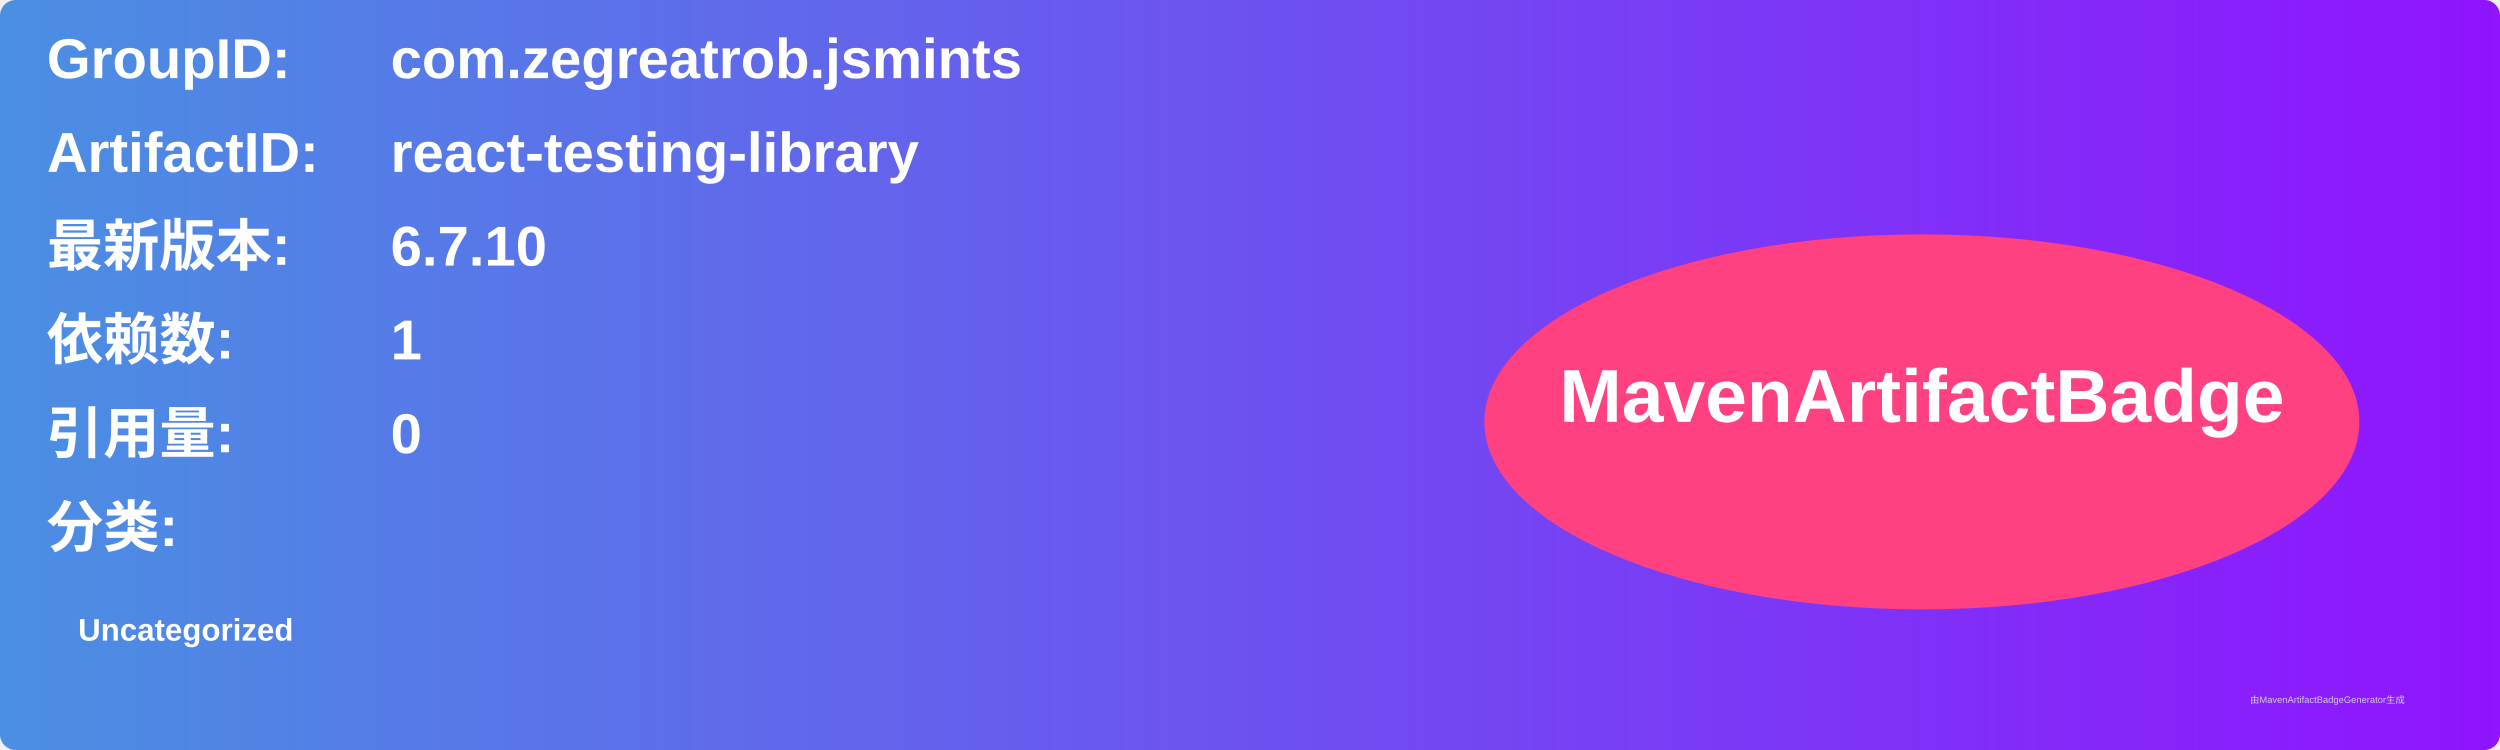
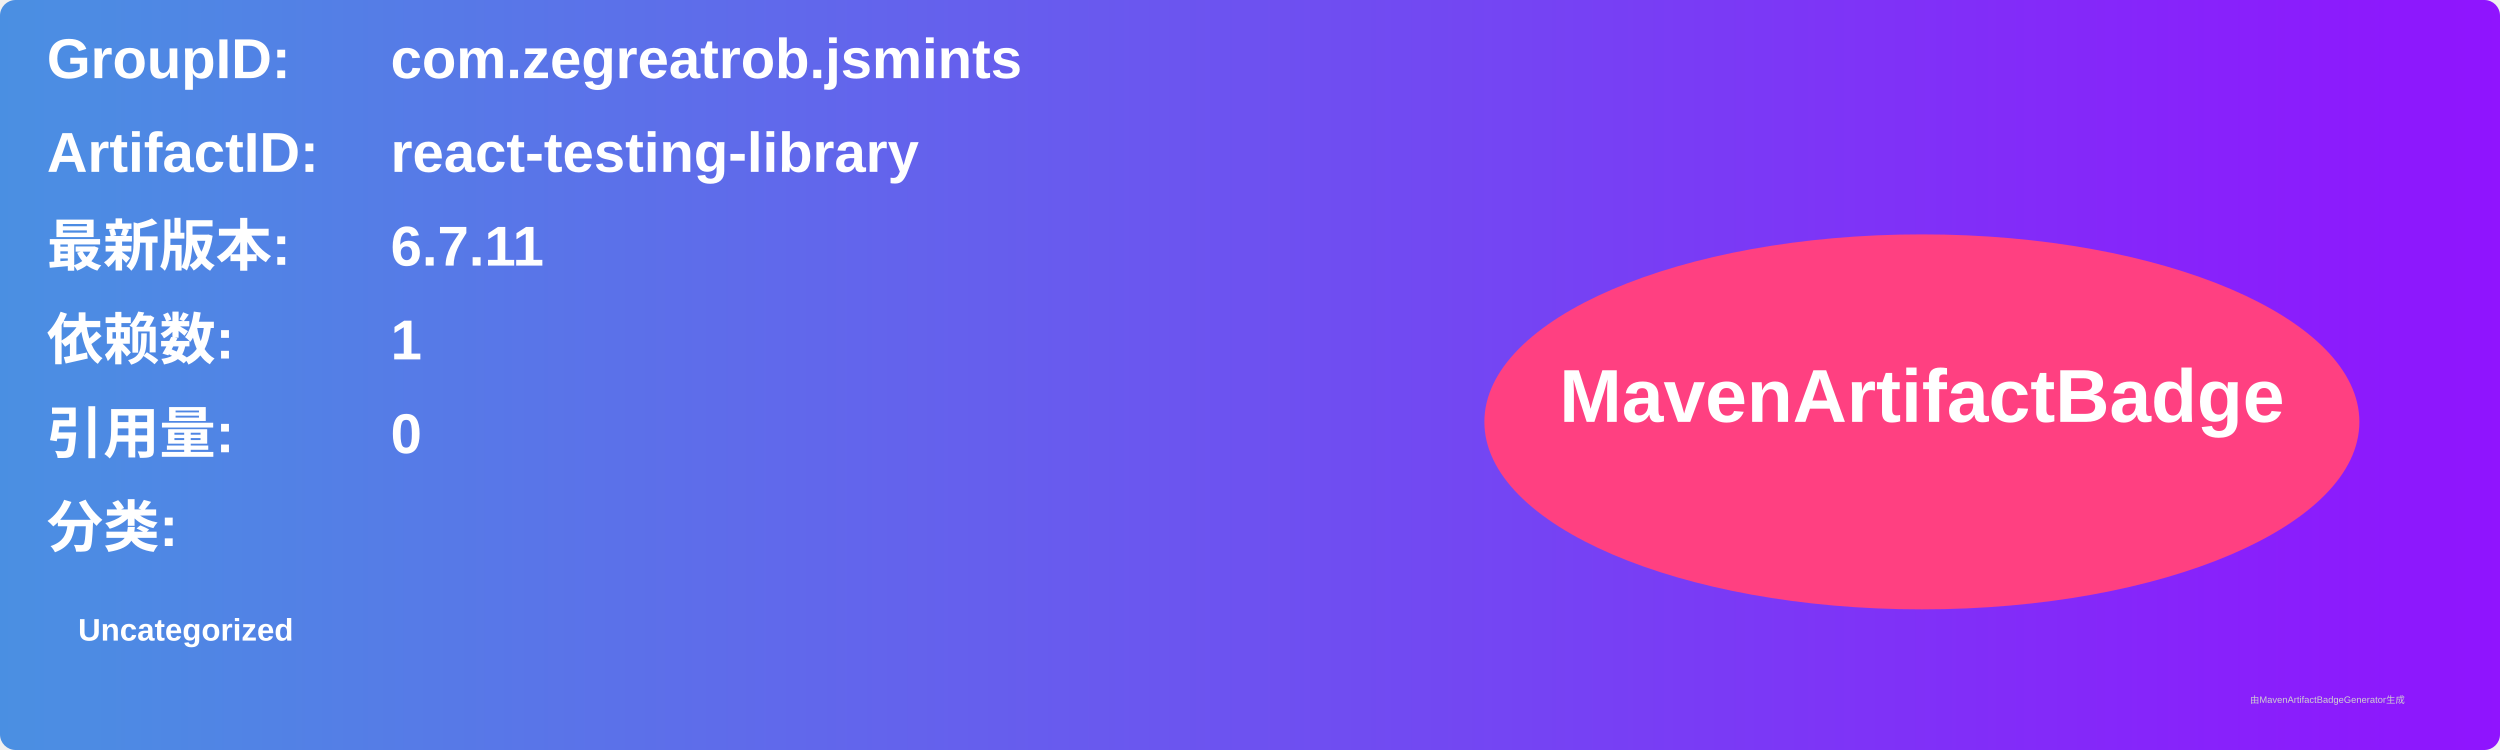
<svg xmlns="http://www.w3.org/2000/svg" width="800" height="240" viewBox="0 0 800 240">
  <linearGradient id="grad" x1="0%" y1="0%" x2="100%" y2="0%">
    <stop offset="0%" stop-color="#4a90e2" />
    <stop offset="100%" stop-color="#9013fe" />
  </linearGradient>
  <rect width="100%" height="100%" rx="5" ry="5" fill="url(#grad)" />
  <g transform="translate(15, 15)">
    <text x="0" y="10" font-family="Arial" font-size="18" fill="white" font-weight="bold" width="260">GroupID:</text>
    <text x="110" y="10" font-family="Arial" font-size="18" fill="white" font-weight="bold" width="460">com.zegreatrob.jsmints</text>
    <text x="0" y="40" font-family="Arial" font-size="18" fill="white" font-weight="bold" width="260">ArtifactID:</text>
    <text x="110" y="40" font-family="Arial" font-size="18" fill="white" font-weight="bold" width="460">react-testing-library</text>
    <text x="0" y="70" font-family="Arial" font-size="18" fill="white" font-weight="bold">最新版本:</text>
    <text x="110" y="70" font-family="Arial" font-size="18" fill="white" font-weight="bold">
-       <tspan font-weight="bold">6.7.10</tspan>
+       <tspan font-weight="bold">6.7.11</tspan>
    </text>
    <text x="0" y="100" font-family="Arial" font-size="18" fill="white" font-weight="bold">依赖数: </text>
    <text x="110" y="100" font-family="Arial" font-size="18" fill="white">
      <tspan font-weight="bold">1</tspan>
    </text>
    <text x="0" y="130" font-family="Arial" font-size="18" fill="white" font-weight="bold">引用量: </text>
    <text x="110" y="130" font-family="Arial" font-size="18" fill="white">
      <tspan font-weight="bold">0</tspan>
    </text>
    <text x="0" y="160" font-family="Arial" font-size="18" fill="white" font-weight="bold">分类:</text>
    <text x="10" y="190" font-family="Arial" font-size="10" fill="white">
      <tspan font-weight="bold">Uncategorized</tspan>
    </text>
    <ellipse cx="600" cy="120" rx="140" ry="60" fill="#ff4081" />
    <text x="600" y="120" text-anchor="middle" font-family="Arial" font-size="24" fill="white" font-weight="bold">MavenArtifactBadge</text>
  </g>
  <text x="720" y="225" font-family="Arial" font-size="3" fill="#d0d0d0">由MavenArtifactBadgeGenerator生成</text>
</svg>
